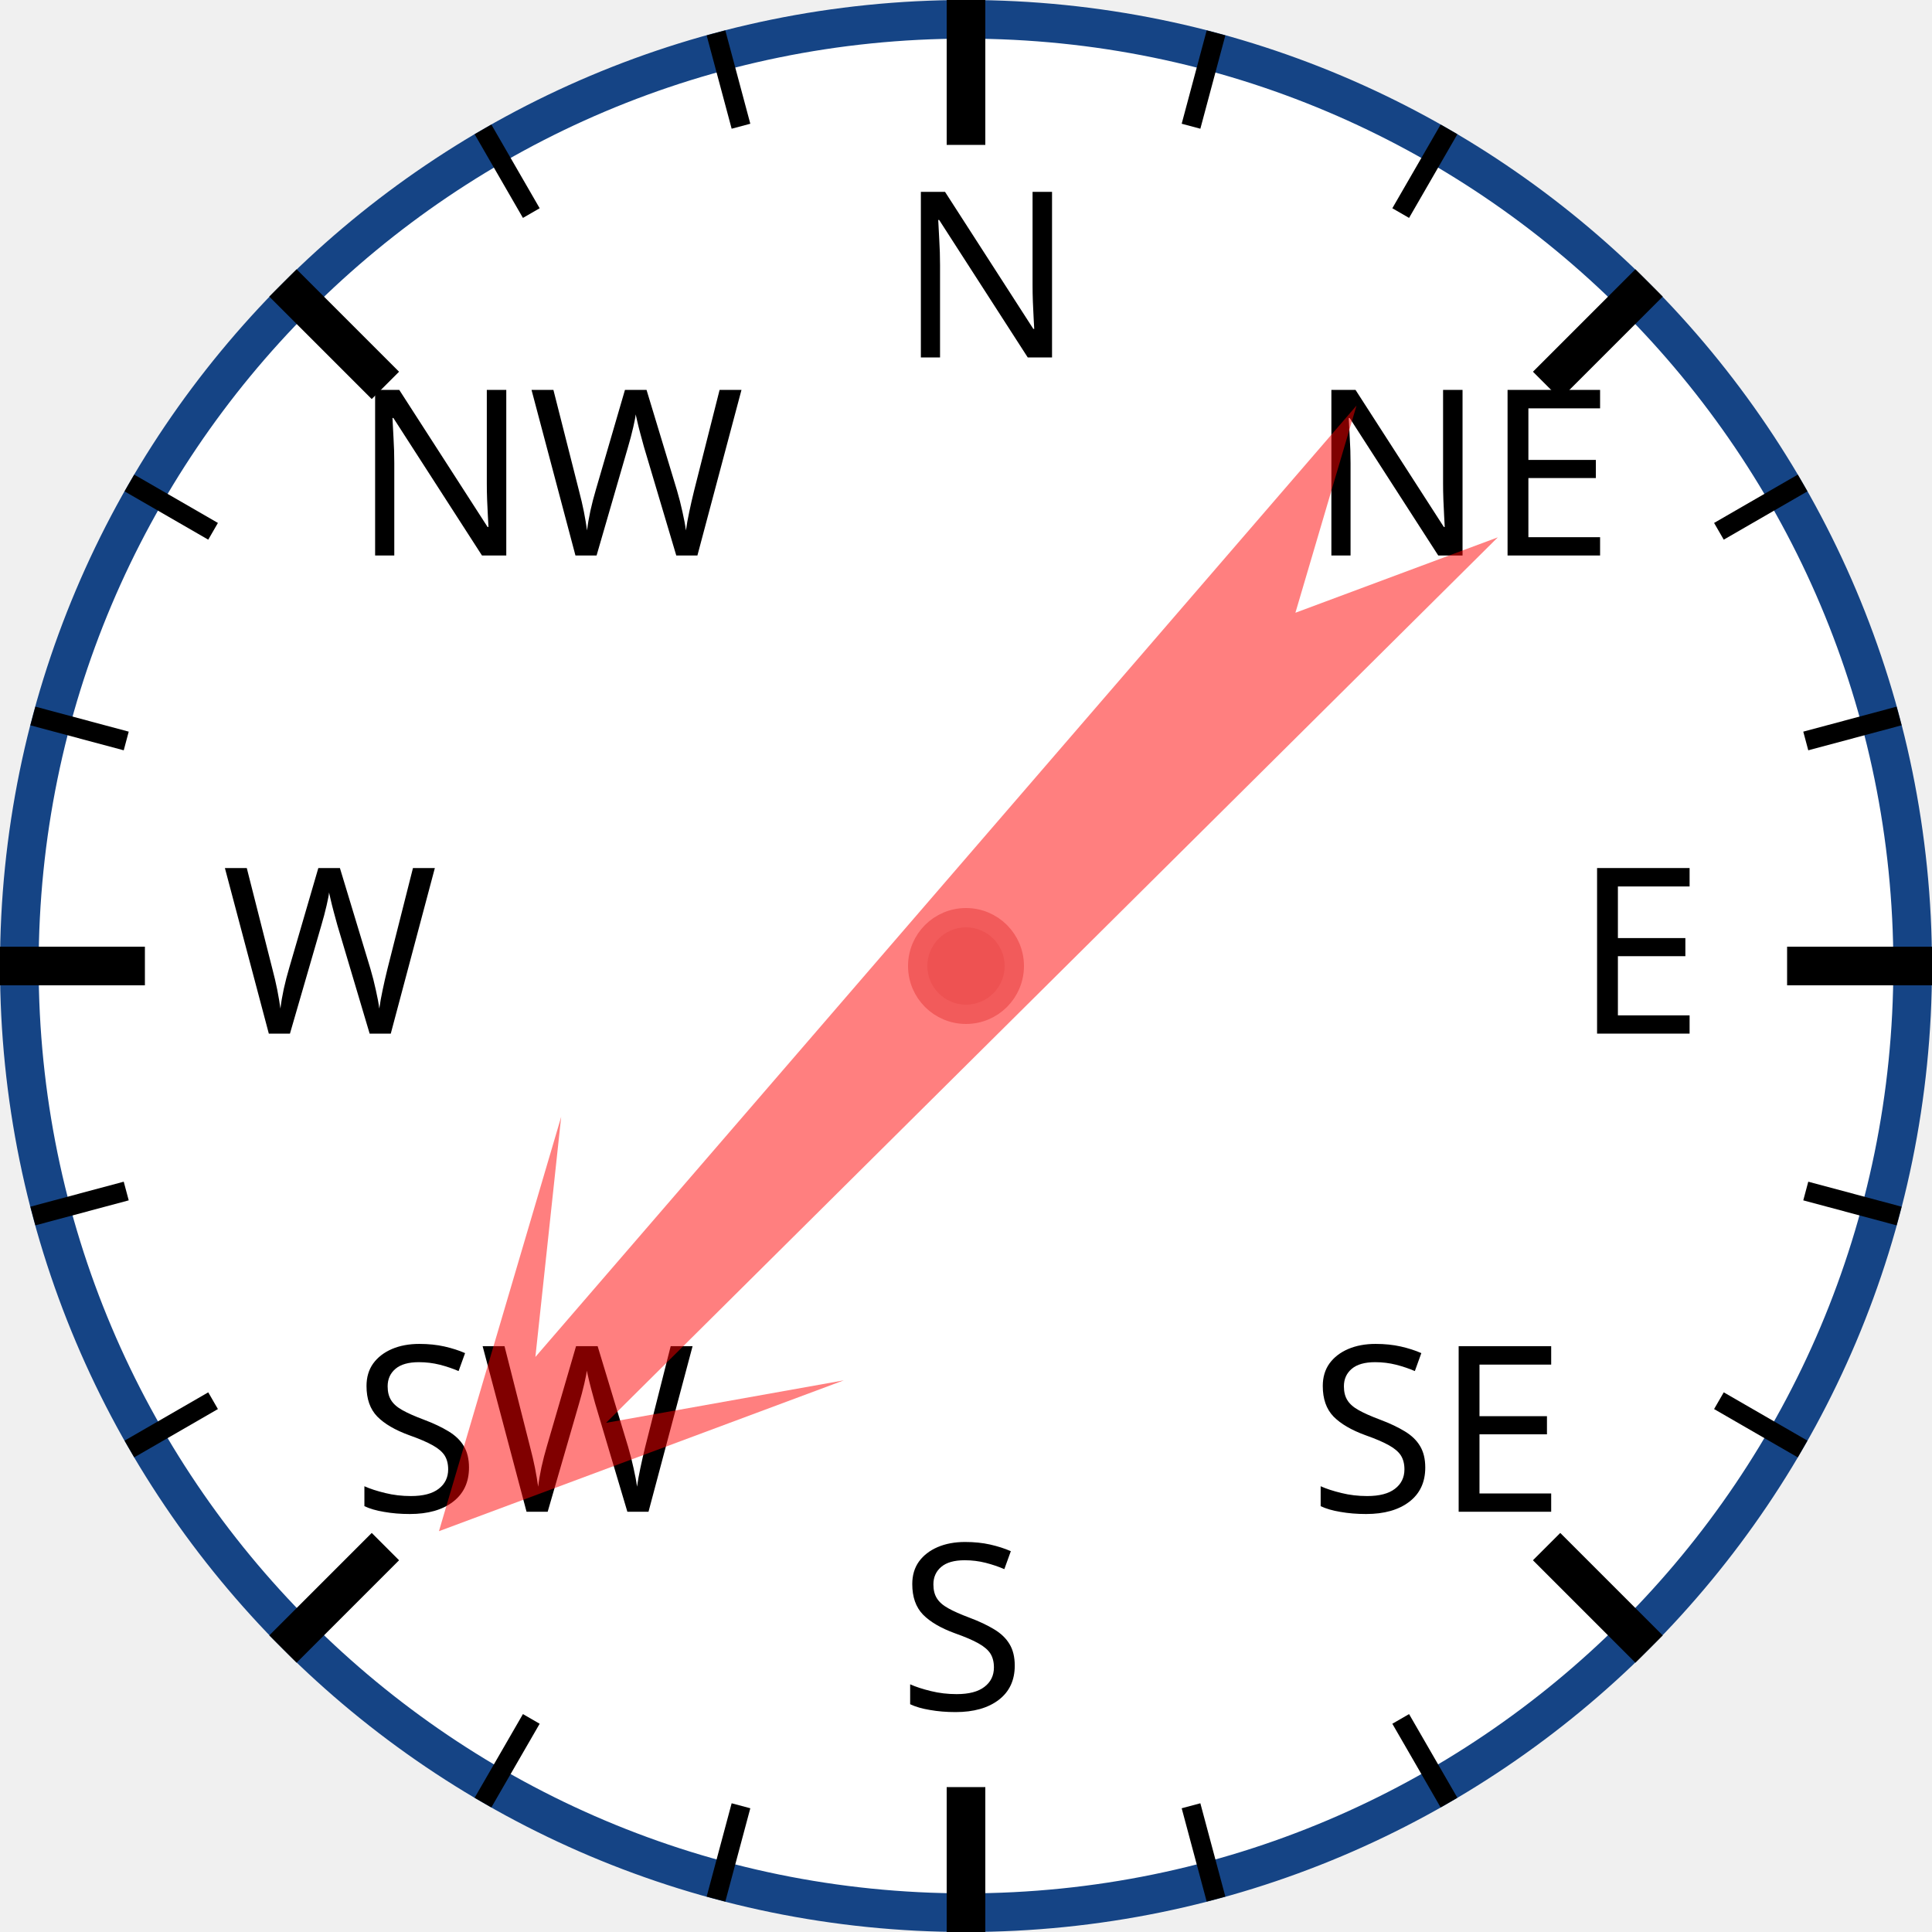
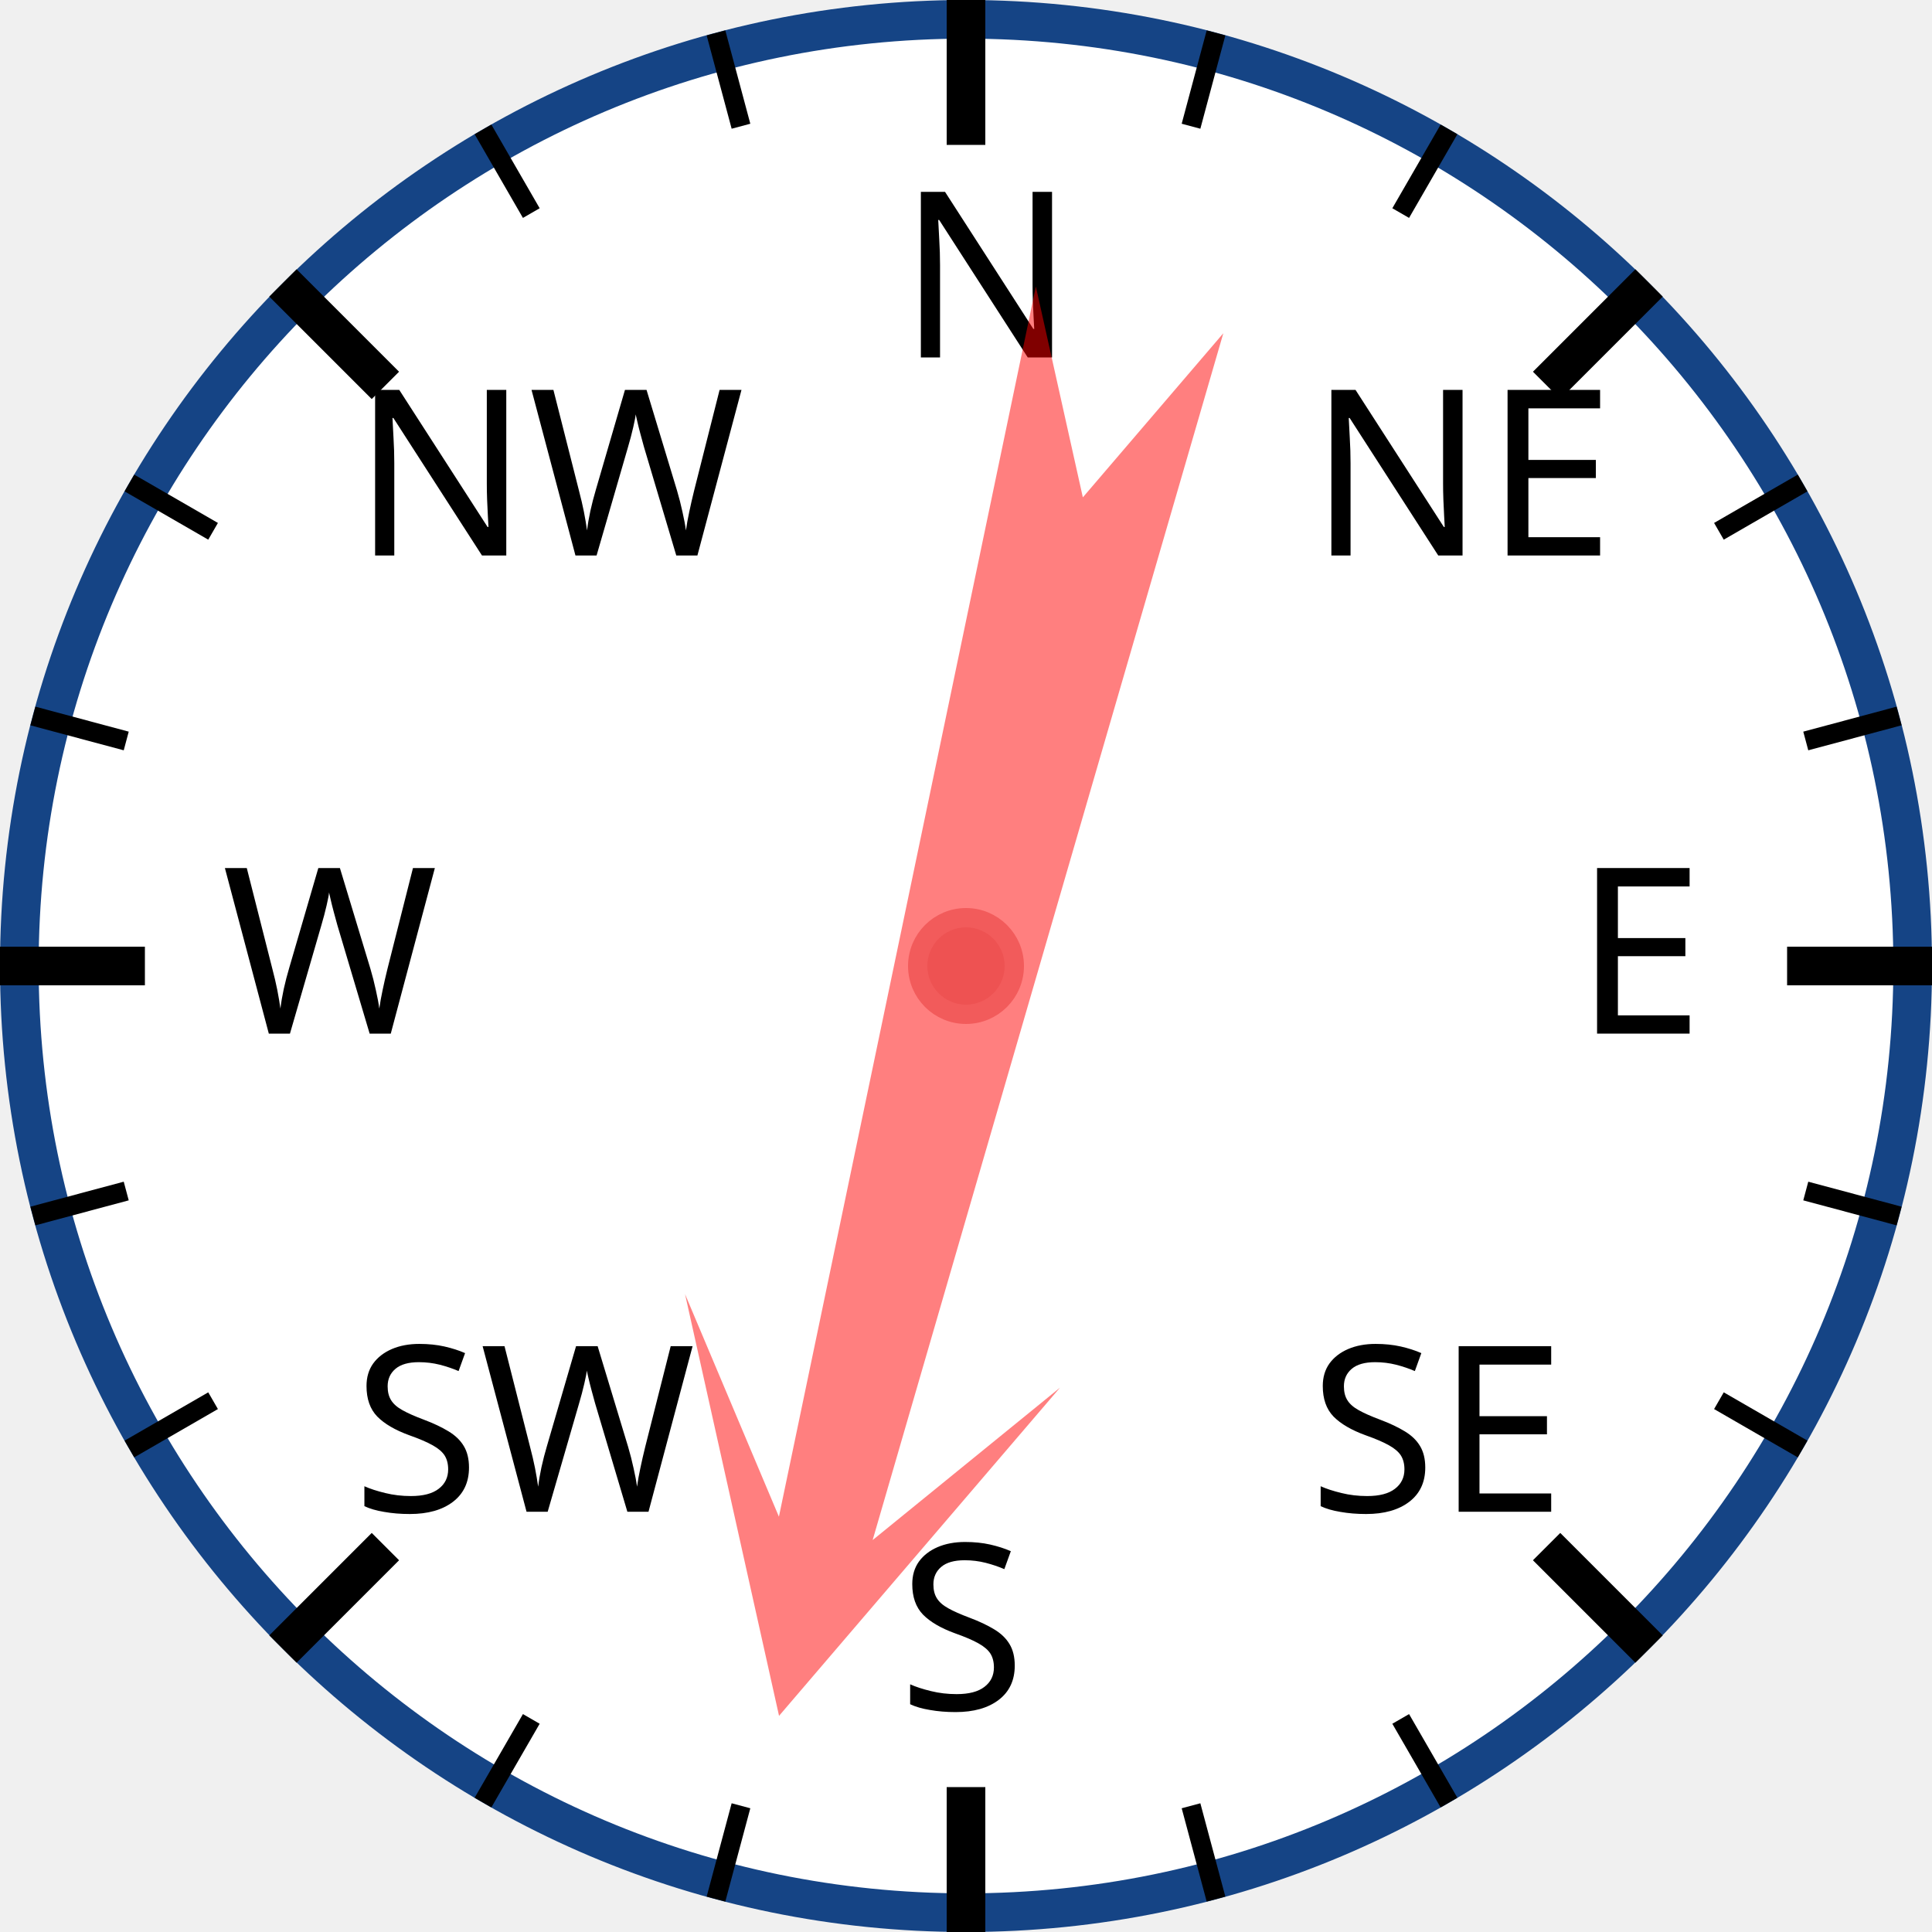
<svg xmlns="http://www.w3.org/2000/svg" width="120px" height="120px" viewBox="0 0 200 200">
  <circle cx="100" cy="100" r="98" style="fill: white; stroke: #154485; stroke-width: 4;" />
  <text x="93.0" y="37.0" style="font-family: sans-serif; font-size: 18pt;">N</text>
  <line x1="100.0" y1="0.0" x2="100.0" y2="15.0" style="stroke: black; stroke-width: 4;" />
  <line x1="74.118" y1="3.407" x2="76.706" y2="13.067" style="stroke: black; stroke-width: 2;" />
  <line x1="50" y1="13.397" x2="55" y2="22.058" style="stroke: black; stroke-width: 2;" />
  <text x="36.503" y="57.503" style="font-family: sans-serif; font-size: 18pt;">NW</text>
  <line x1="29.289" y1="29.289" x2="39.896" y2="39.896" style="stroke: black; stroke-width: 4;" />
  <line x1="13.397" y1="50" x2="22.058" y2="55" style="stroke: black; stroke-width: 2;" />
  <line x1="3.407" y1="74.118" x2="13.067" y2="76.706" style="stroke: black; stroke-width: 2;" />
  <text x="23.0" y="107.0" style="font-family: sans-serif; font-size: 18pt;">W</text>
  <line x1="0.0" y1="100.0" x2="15.0" y2="100.0" style="stroke: black; stroke-width: 4;" />
  <line x1="3.407" y1="125.882" x2="13.067" y2="123.294" style="stroke: black; stroke-width: 2;" />
  <line x1="13.397" y1="150" x2="22.058" y2="145" style="stroke: black; stroke-width: 2;" />
  <text x="36.503" y="156.497" style="font-family: sans-serif; font-size: 18pt;">SW</text>
  <line x1="29.289" y1="170.711" x2="39.896" y2="160.104" style="stroke: black; stroke-width: 4;" />
  <line x1="50" y1="186.603" x2="55" y2="177.942" style="stroke: black; stroke-width: 2;" />
  <line x1="74.118" y1="196.593" x2="76.706" y2="186.933" style="stroke: black; stroke-width: 2;" />
  <text x="93" y="177.0" style="font-family: sans-serif; font-size: 18pt;">S</text>
  <line x1="100" y1="200.0" x2="100" y2="185.0" style="stroke: black; stroke-width: 4;" />
  <line x1="125.882" y1="196.593" x2="123.294" y2="186.933" style="stroke: black; stroke-width: 2;" />
  <line x1="150.0" y1="186.603" x2="145.0" y2="177.942" style="stroke: black; stroke-width: 2;" />
  <text x="135.497" y="156.497" style="font-family: sans-serif; font-size: 18pt;">SE</text>
  <line x1="170.711" y1="170.711" x2="160.104" y2="160.104" style="stroke: black; stroke-width: 4;" />
  <line x1="186.603" y1="150" x2="177.942" y2="145" style="stroke: black; stroke-width: 2;" />
  <line x1="196.593" y1="125.882" x2="186.933" y2="123.294" style="stroke: black; stroke-width: 2;" />
  <text x="163.0" y="107" style="font-family: sans-serif; font-size: 18pt;">E</text>
  <line x1="200.0" y1="100" x2="185.0" y2="100" style="stroke: black; stroke-width: 4;" />
  <line x1="196.593" y1="74.118" x2="186.933" y2="76.706" style="stroke: black; stroke-width: 2;" />
  <line x1="186.603" y1="50" x2="177.942" y2="55" style="stroke: black; stroke-width: 2;" />
  <text x="135.497" y="57.503" style="font-family: sans-serif; font-size: 18pt;">NE</text>
  <line x1="170.711" y1="29.289" x2="160.104" y2="39.896" style="stroke: black; stroke-width: 4;" />
  <line x1="150" y1="13.397" x2="145" y2="22.058" style="stroke: black; stroke-width: 2;" />
  <line x1="125.882" y1="3.407" x2="123.294" y2="13.067" style="stroke: black; stroke-width: 2;" />
-   <polygon points="100 20 120 60 105 40 110 170 100 150 90 170 95 40 80 60" style="fill: red; fill-opacity: 0.5;" transform="rotate(223,100,100)" />
+   <polygon points="100 20 120 60 105 40 110 170 100 150 90 170 95 40 80 60" style="fill: red; fill-opacity: 0.5;" transform="rotate(194,100,100)" />
  <circle cx="100" cy="100" r="5" style="fill: #EE5252; stroke: #F25B5B; stroke-width: 2;" />
</svg>
